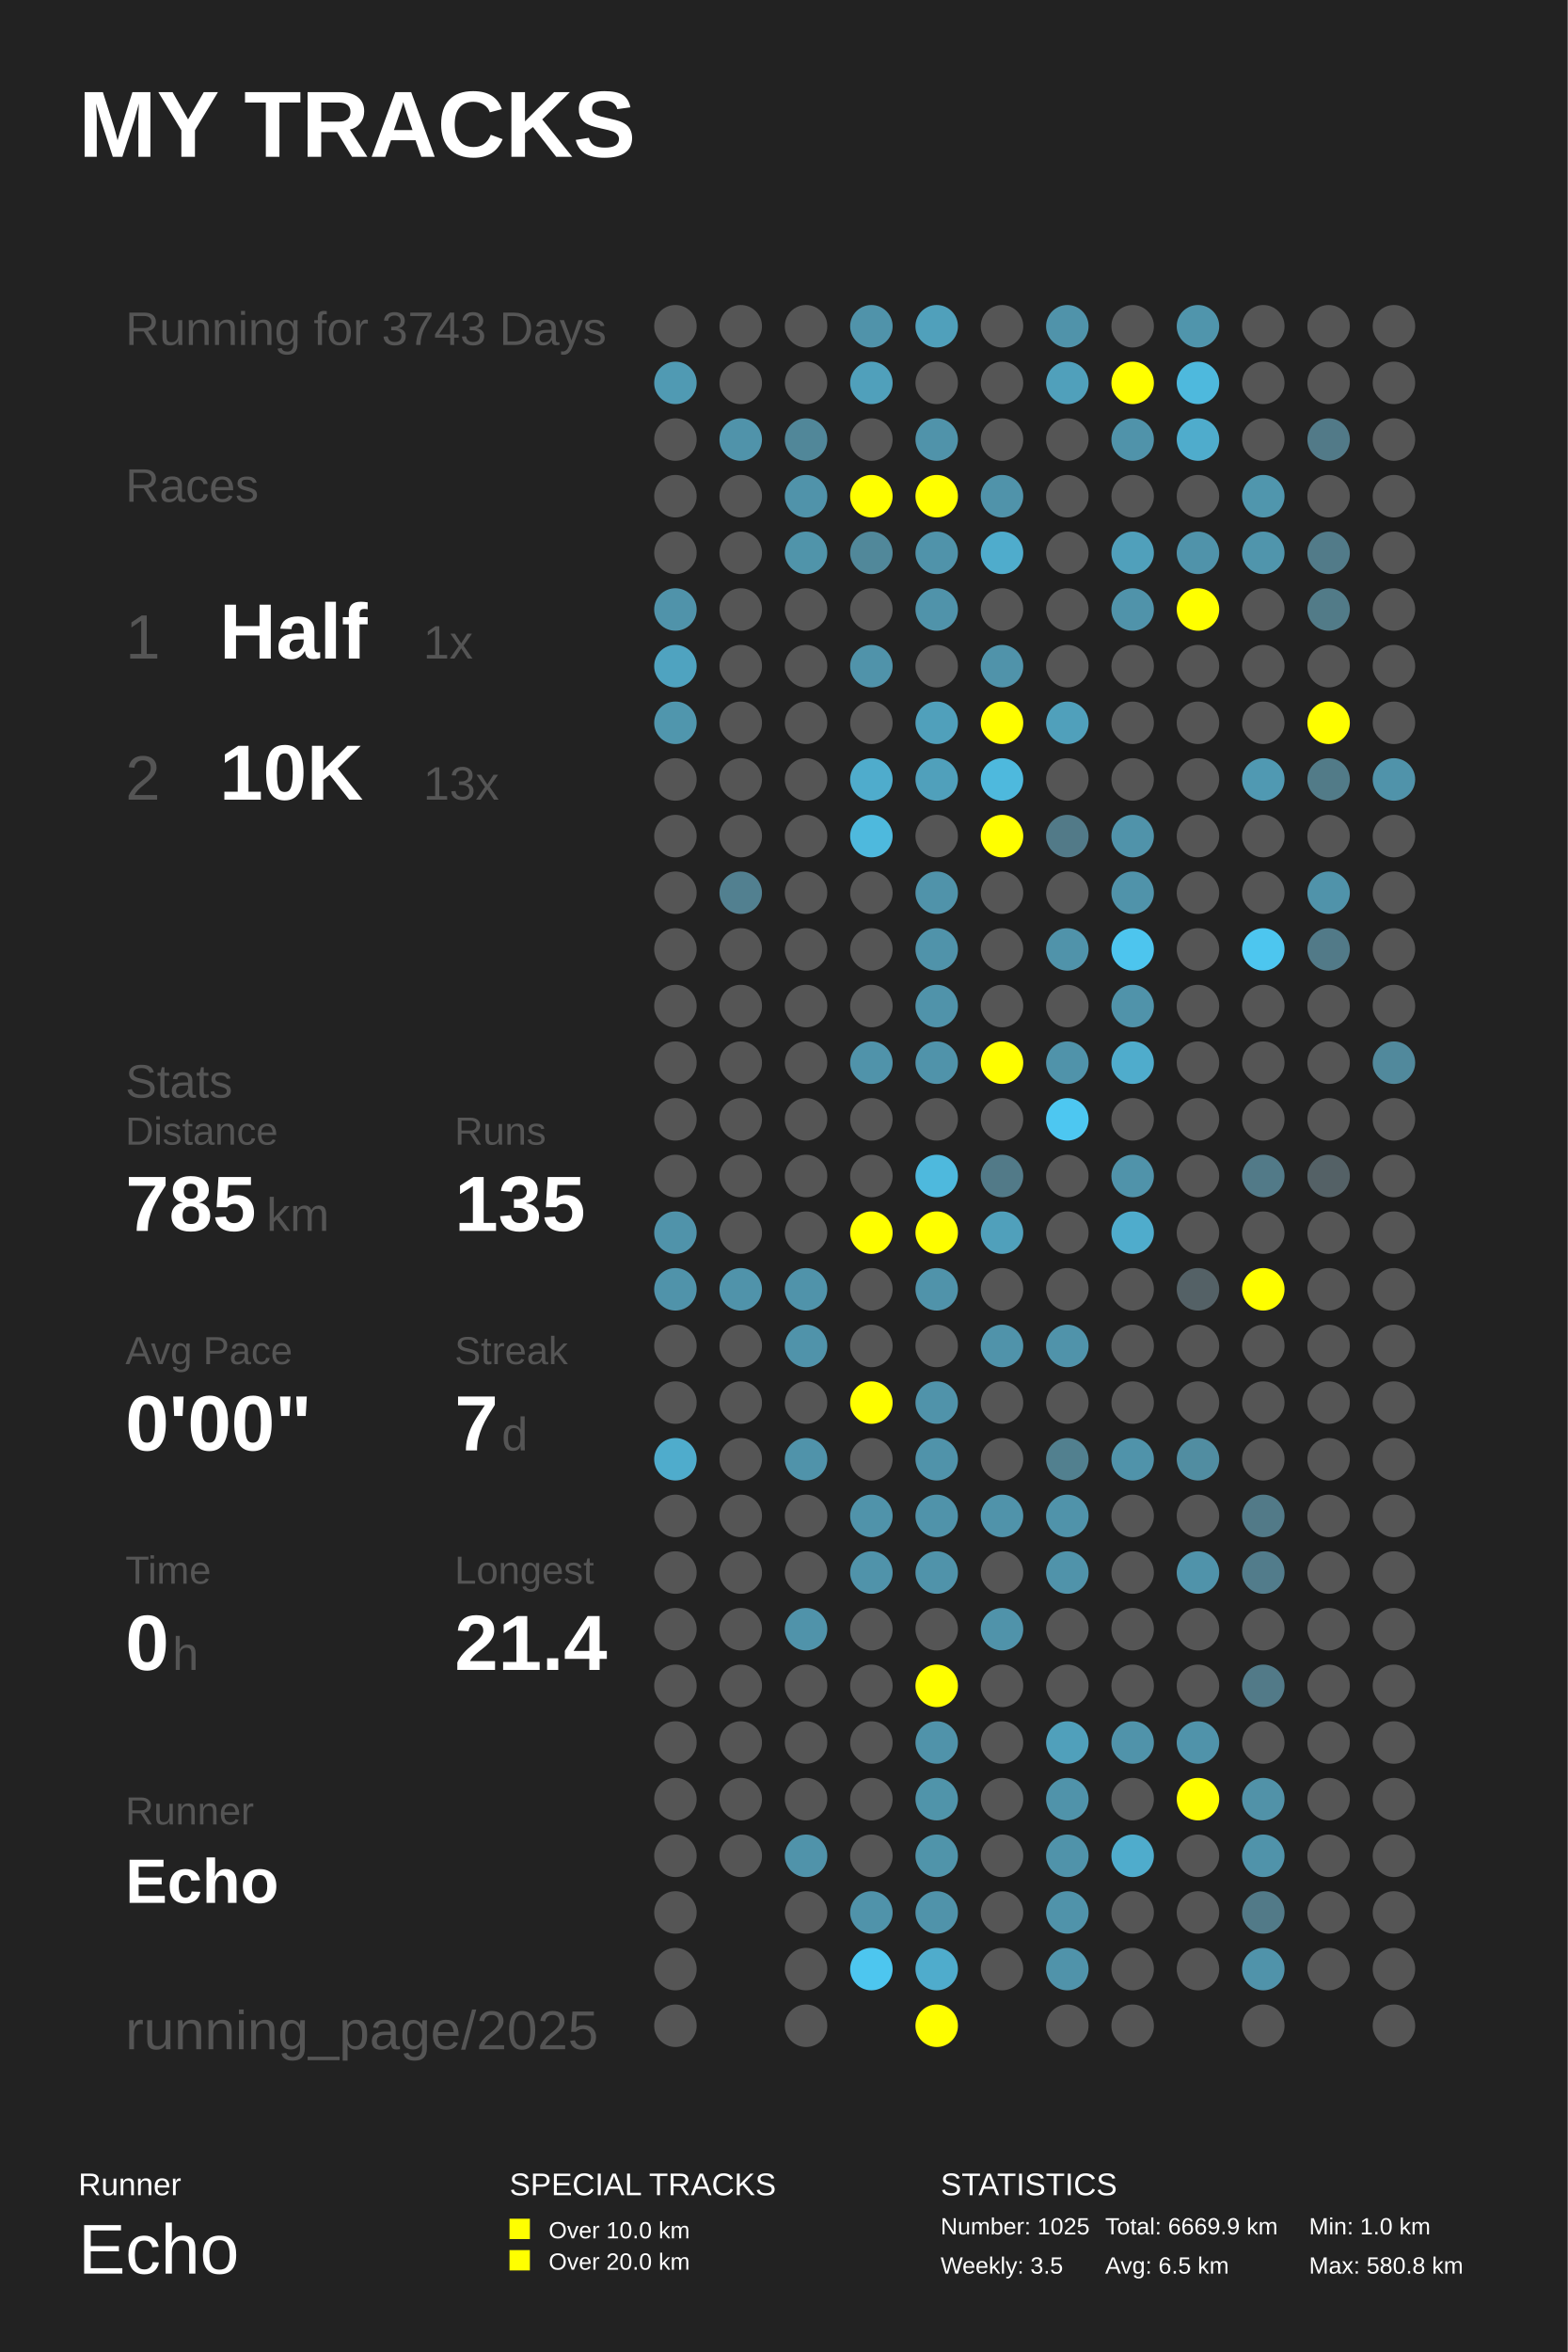
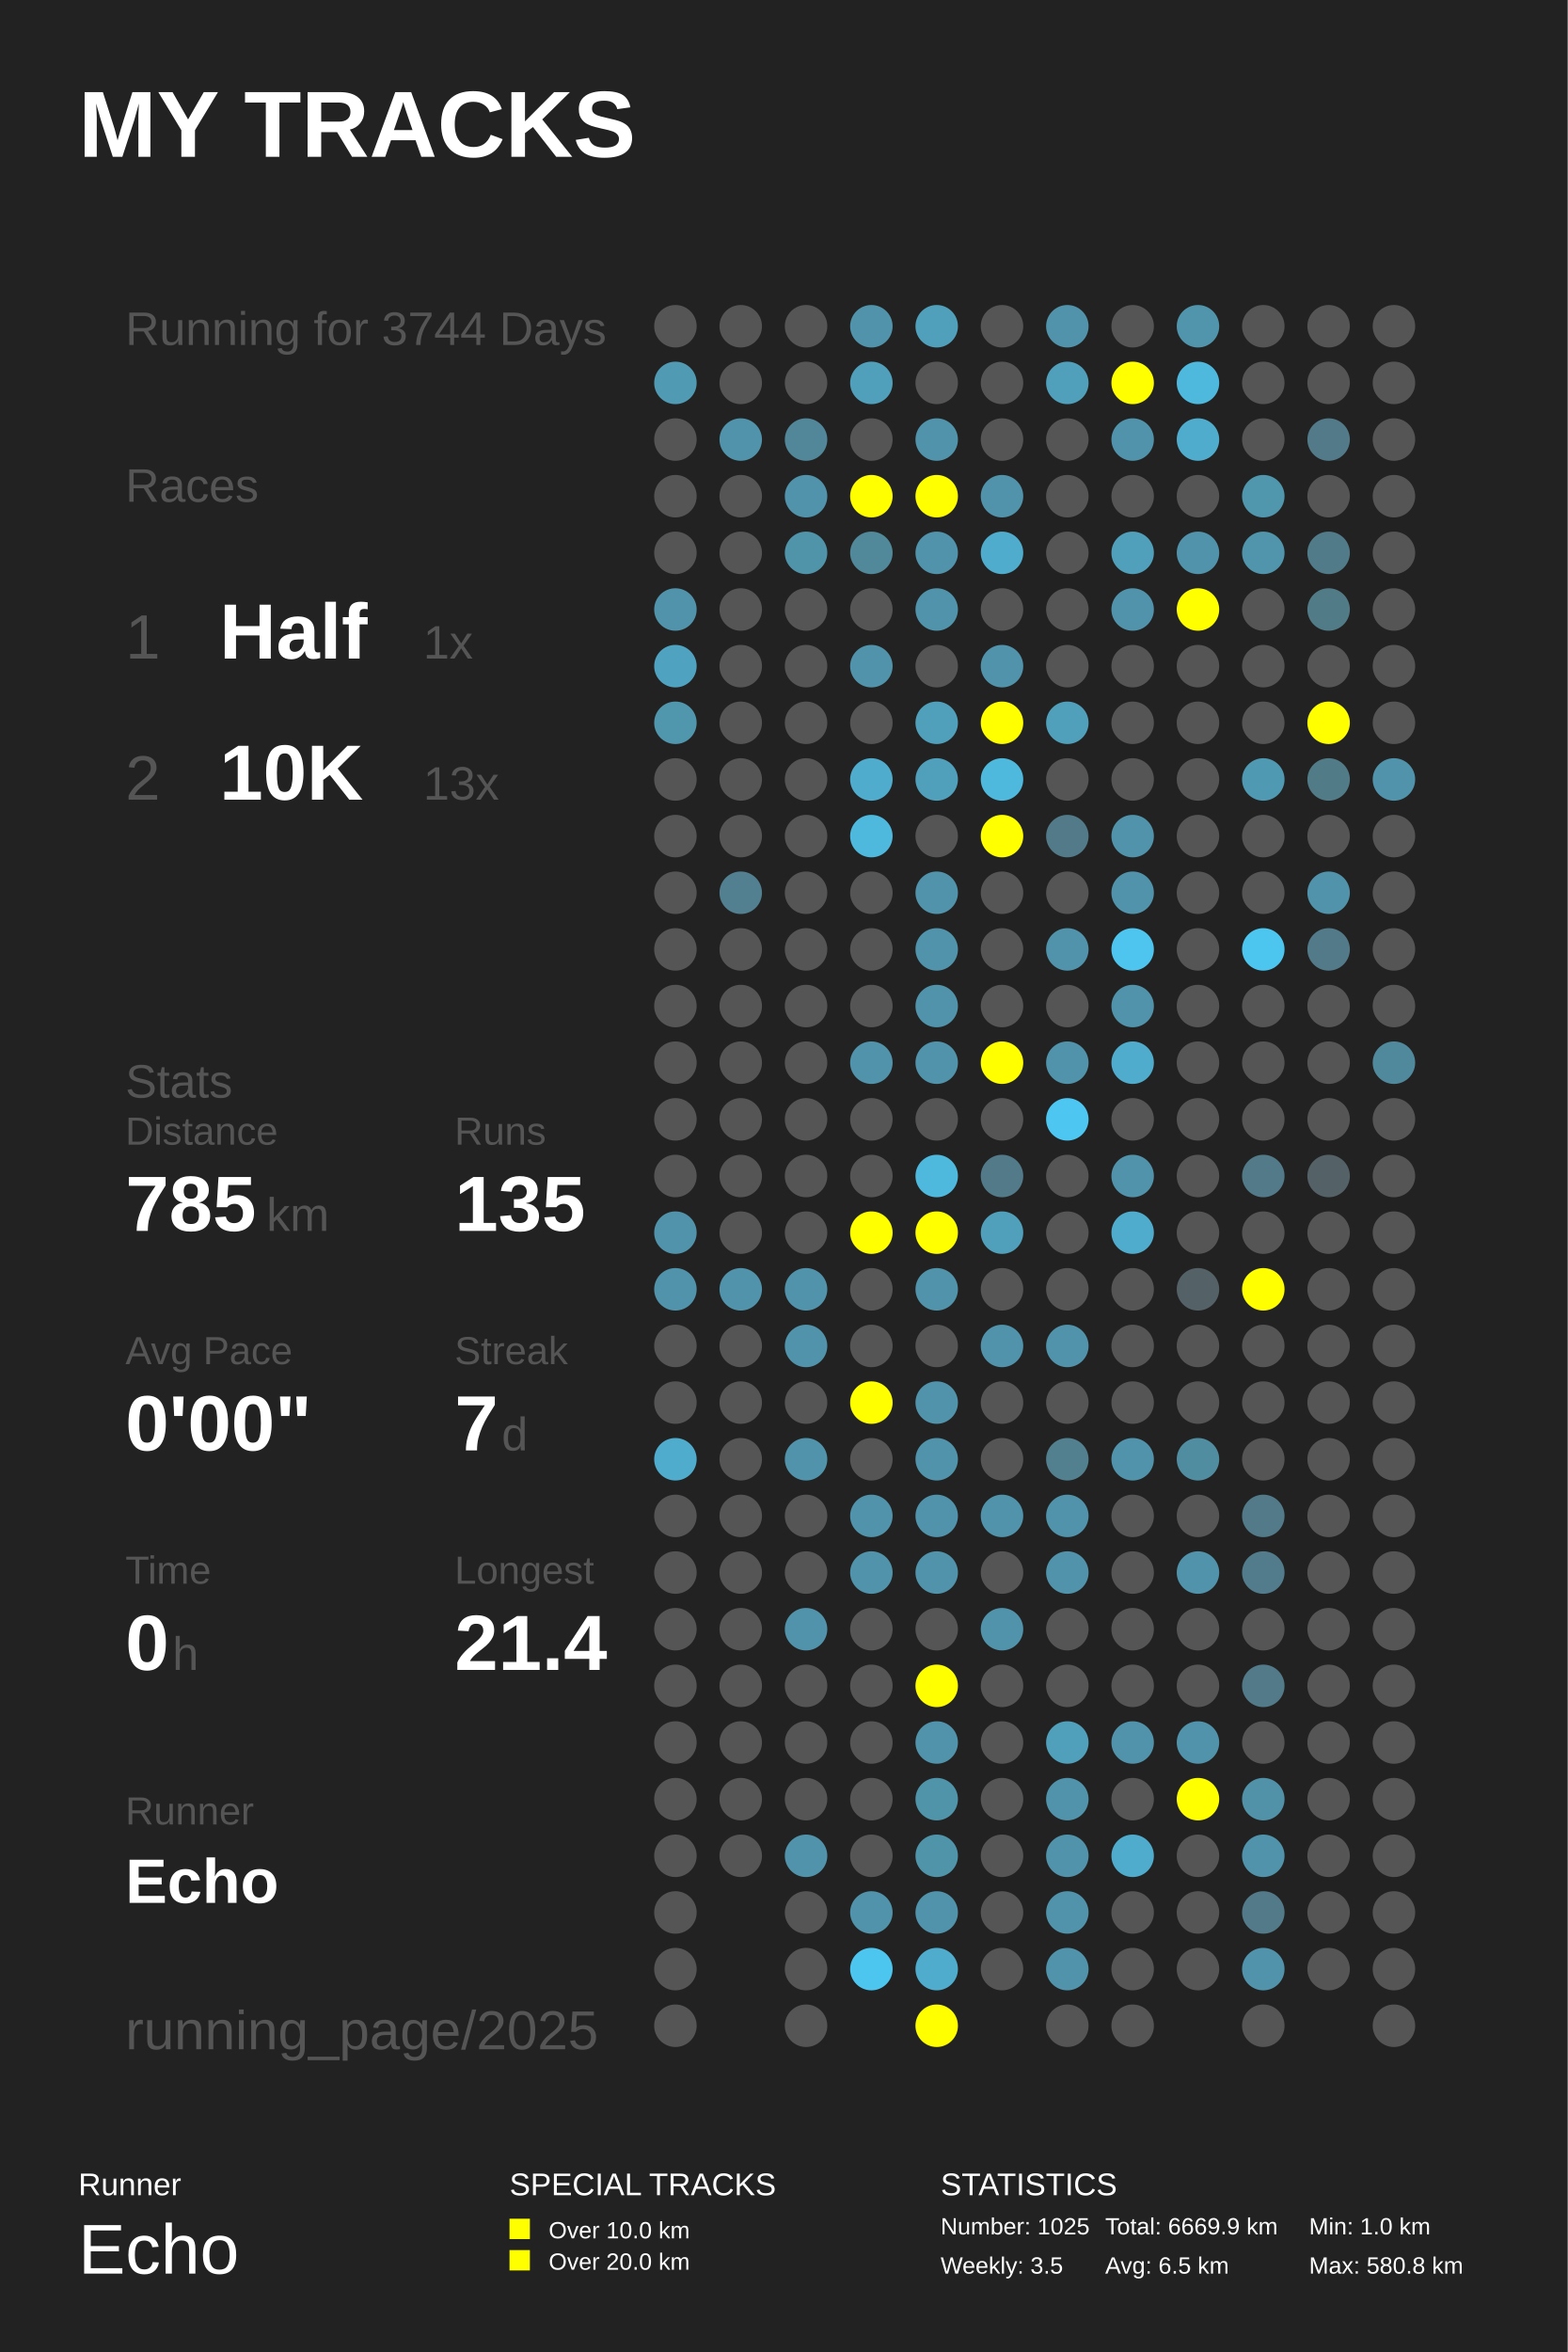
<svg xmlns="http://www.w3.org/2000/svg" baseProfile="full" height="300mm" version="1.1" viewBox="0,0,200,300" width="200mm">
  <defs />
  <rect fill="#222222" height="300" width="200" x="0" y="0" />
  <text fill="#FFFFFF" style="font-size:12px; font-family:Arial; font-weight:bold;" x="10" y="20">MY TRACKS</text>
  <text fill="#FFFFFF" style="font-size:4px; font-family:Arial" x="10" y="280">Runner</text>
  <text fill="#FFFFFF" style="font-size:9px; font-family:Arial" x="10" y="290">Echo</text>
  <text fill="#FFFFFF" style="font-size:4px; font-family:Arial" x="65" y="280">SPECIAL TRACKS</text>
  <rect fill="#FFFF00" height="2.6" width="2.6" x="65" y="283" />
  <text fill="#FFFFFF" style="font-size:3px; font-family:Arial" x="70" y="285.5">Over 10.0 km</text>
  <rect fill="#FFFF00" height="2.6" width="2.6" x="65" y="287" />
  <text fill="#FFFFFF" style="font-size:3px; font-family:Arial" x="70" y="289.5">Over 20.0 km</text>
  <text fill="#FFFFFF" style="font-size:4px; font-family:Arial" x="120" y="280">STATISTICS</text>
  <text fill="#FFFFFF" style="font-size:3px; font-family:Arial" x="120" y="285">Number: 1025</text>
  <text fill="#FFFFFF" style="font-size:3px; font-family:Arial" x="120" y="290">Weekly: 3.5</text>
  <text fill="#FFFFFF" style="font-size:3px; font-family:Arial" x="141" y="285">Total: 6669.9 km</text>
  <text fill="#FFFFFF" style="font-size:3px; font-family:Arial" x="141" y="290">Avg: 6.5 km</text>
  <text fill="#FFFFFF" style="font-size:3px; font-family:Arial" x="167" y="285">Min: 1.0 km</text>
  <text fill="#FFFFFF" style="font-size:3px; font-family:Arial" x="167" y="290">Max: 580.8 km</text>
-   <text fill="#555555" style="font-size:6px; font-family:Arial;" x="16" y="44">Running for 3743 Days</text>
+   <text fill="#555555" style="font-size:6px; font-family:Arial;" x="16" y="44">Running for 3744 Days</text>
  <text fill="#555555" style="font-size:6px; font-family:Arial;" x="16" y="64">Races</text>
  <text fill="#555555" style="font-size:8px; font-family:Arial;" x="16" y="84">1</text>
  <text fill="#FFFFFF" style="font-size:10px; font-family:Arial; font-weight:bold;" x="28" y="84">Half</text>
  <text fill="#555555" style="font-size:6px; font-family:Arial;" x="54" y="84">1x</text>
  <text fill="#555555" style="font-size:8px; font-family:Arial;" x="16" y="102">2</text>
  <text fill="#FFFFFF" style="font-size:10px; font-family:Arial; font-weight:bold;" x="28" y="102">10K</text>
  <text fill="#555555" style="font-size:6px; font-family:Arial;" x="54" y="102">13x</text>
  <text fill="#555555" style="font-size:6px; font-family:Arial;" x="16" y="140">Stats</text>
  <text fill="#555555" style="font-size:5px; font-family:Arial;" x="16" y="146">Distance</text>
  <text fill="#FFFFFF" style="font-size:10px; font-family:Arial; font-weight:bold;" x="16" y="157">785</text>
  <text fill="#555555" style="font-size:6px; font-family:Arial;" x="34" y="157">km</text>
  <text fill="#555555" style="font-size:5px; font-family:Arial;" x="58" y="146">Runs</text>
  <text fill="#FFFFFF" style="font-size:10px; font-family:Arial; font-weight:bold;" x="58" y="157">135</text>
  <text fill="#555555" style="font-size:5px; font-family:Arial;" x="16" y="174">Avg Pace</text>
  <text fill="#FFFFFF" style="font-size:10px; font-family:Arial; font-weight:bold;" x="16" y="185">0'00"</text>
  <text fill="#555555" style="font-size:5px; font-family:Arial;" x="58" y="174">Streak</text>
  <text fill="#FFFFFF" style="font-size:10px; font-family:Arial; font-weight:bold;" x="58" y="185">7</text>
  <text fill="#555555" style="font-size:6px; font-family:Arial;" x="64" y="185">d</text>
  <text fill="#555555" style="font-size:5px; font-family:Arial;" x="16" y="202">Time</text>
  <text fill="#FFFFFF" style="font-size:10px; font-family:Arial; font-weight:bold;" x="16" y="213">0</text>
  <text fill="#555555" style="font-size:6px; font-family:Arial;" x="22" y="213">h</text>
  <text fill="#555555" style="font-size:5px; font-family:Arial;" x="58" y="202">Longest</text>
  <text fill="#FFFFFF" style="font-size:10px; font-family:Arial; font-weight:bold;" x="58" y="213">21.4</text>
  <text fill="#555555" style="font-size:5px; font-family:Arial;" x="16" y="232.71">Runner</text>
  <text fill="#FFFFFF" style="font-size:8px; font-family:Arial; font-weight:bold;" x="16" y="242.71">Echo</text>
  <text fill="#555555" style="font-size:7px; font-family:Arial;" x="16" y="261.387">running_page/2025</text>
  <circle cx="86.167" cy="41.613" fill="#555555" r="2.71" />
  <circle cx="86.167" cy="48.839" fill="#509ab3" r="2.71" />
  <circle cx="86.167" cy="56.065" fill="#555555" r="2.71" />
  <circle cx="86.167" cy="63.29" fill="#555555" r="2.71" />
  <circle cx="86.167" cy="70.516" fill="#555555" r="2.71" />
  <circle cx="86.167" cy="77.742" fill="#5093aa" r="2.71" />
  <circle cx="86.167" cy="84.968" fill="#4fa3c0" r="2.71" />
  <circle cx="86.167" cy="92.194" fill="#5096ad" r="2.71" />
  <circle cx="86.167" cy="99.419" fill="#555555" r="2.71" />
  <circle cx="86.167" cy="106.645" fill="#555555" r="2.71" />
  <circle cx="86.167" cy="113.871" fill="#555555" r="2.71" />
  <circle cx="86.167" cy="121.097" fill="#555555" r="2.71" />
  <circle cx="86.167" cy="128.323" fill="#555555" r="2.71" />
  <circle cx="86.167" cy="135.548" fill="#555555" r="2.71" />
  <circle cx="86.167" cy="142.774" fill="#555555" r="2.71" />
  <circle cx="86.167" cy="150.0" fill="#555555" r="2.71" />
  <circle cx="86.167" cy="157.226" fill="#5093aa" r="2.71" />
  <circle cx="86.167" cy="164.452" fill="#5093aa" r="2.71" />
  <circle cx="86.167" cy="171.677" fill="#555555" r="2.71" />
  <circle cx="86.167" cy="178.903" fill="#555555" r="2.71" />
  <circle cx="86.167" cy="186.129" fill="#4faccc" r="2.71" />
  <circle cx="86.167" cy="193.355" fill="#555555" r="2.71" />
  <circle cx="86.167" cy="200.581" fill="#555555" r="2.71" />
  <circle cx="86.167" cy="207.806" fill="#555555" r="2.71" />
  <circle cx="86.167" cy="215.032" fill="#555555" r="2.71" />
  <circle cx="86.167" cy="222.258" fill="#555555" r="2.71" />
  <circle cx="86.167" cy="229.484" fill="#555555" r="2.71" />
  <circle cx="86.167" cy="236.71" fill="#555555" r="2.71" />
  <circle cx="86.167" cy="243.935" fill="#555555" r="2.71" />
  <circle cx="86.167" cy="251.161" fill="#555555" r="2.71" />
  <circle cx="86.167" cy="258.387" fill="#555555" r="2.71" />
  <circle cx="94.5" cy="41.613" fill="#555555" r="2.71" />
  <circle cx="94.5" cy="48.839" fill="#555555" r="2.71" />
  <circle cx="94.5" cy="56.065" fill="#5093aa" r="2.71" />
  <circle cx="94.5" cy="63.29" fill="#555555" r="2.71" />
  <circle cx="94.5" cy="70.516" fill="#555555" r="2.71" />
  <circle cx="94.5" cy="77.742" fill="#555555" r="2.71" />
  <circle cx="94.5" cy="84.968" fill="#555555" r="2.71" />
  <circle cx="94.5" cy="92.194" fill="#555555" r="2.71" />
  <circle cx="94.5" cy="99.419" fill="#555555" r="2.71" />
  <circle cx="94.5" cy="106.645" fill="#555555" r="2.71" />
  <circle cx="94.5" cy="113.871" fill="#528090" r="2.71" />
  <circle cx="94.5" cy="121.097" fill="#555555" r="2.71" />
  <circle cx="94.5" cy="128.323" fill="#555555" r="2.71" />
  <circle cx="94.5" cy="135.548" fill="#555555" r="2.71" />
  <circle cx="94.5" cy="142.774" fill="#555555" r="2.71" />
  <circle cx="94.5" cy="150.0" fill="#555555" r="2.71" />
  <circle cx="94.5" cy="157.226" fill="#555555" r="2.71" />
  <circle cx="94.5" cy="164.452" fill="#5093aa" r="2.71" />
  <circle cx="94.5" cy="171.677" fill="#555555" r="2.71" />
  <circle cx="94.5" cy="178.903" fill="#555555" r="2.71" />
  <circle cx="94.5" cy="186.129" fill="#555555" r="2.71" />
  <circle cx="94.5" cy="193.355" fill="#555555" r="2.71" />
  <circle cx="94.5" cy="200.581" fill="#555555" r="2.71" />
  <circle cx="94.5" cy="207.806" fill="#555555" r="2.71" />
  <circle cx="94.5" cy="215.032" fill="#555555" r="2.71" />
  <circle cx="94.5" cy="222.258" fill="#555555" r="2.71" />
  <circle cx="94.5" cy="229.484" fill="#555555" r="2.71" />
  <circle cx="94.5" cy="236.71" fill="#555555" r="2.71" />
  <circle cx="102.833" cy="41.613" fill="#555555" r="2.71" />
  <circle cx="102.833" cy="48.839" fill="#555555" r="2.71" />
  <circle cx="102.833" cy="56.065" fill="#518799" r="2.71" />
  <circle cx="102.833" cy="63.29" fill="#5093aa" r="2.71" />
  <circle cx="102.833" cy="70.516" fill="#5094aa" r="2.71" />
  <circle cx="102.833" cy="77.742" fill="#555555" r="2.71" />
  <circle cx="102.833" cy="84.968" fill="#555555" r="2.71" />
  <circle cx="102.833" cy="92.194" fill="#555555" r="2.71" />
  <circle cx="102.833" cy="99.419" fill="#555555" r="2.71" />
  <circle cx="102.833" cy="106.645" fill="#555555" r="2.71" />
  <circle cx="102.833" cy="113.871" fill="#555555" r="2.71" />
  <circle cx="102.833" cy="121.097" fill="#555555" r="2.71" />
  <circle cx="102.833" cy="128.323" fill="#555555" r="2.71" />
  <circle cx="102.833" cy="135.548" fill="#555555" r="2.71" />
  <circle cx="102.833" cy="142.774" fill="#555555" r="2.71" />
  <circle cx="102.833" cy="150.0" fill="#555555" r="2.71" />
  <circle cx="102.833" cy="157.226" fill="#555555" r="2.71" />
  <circle cx="102.833" cy="164.452" fill="#5093aa" r="2.71" />
  <circle cx="102.833" cy="171.677" fill="#5093aa" r="2.71" />
  <circle cx="102.833" cy="178.903" fill="#555555" r="2.71" />
  <circle cx="102.833" cy="186.129" fill="#5093aa" r="2.71" />
  <circle cx="102.833" cy="193.355" fill="#555555" r="2.71" />
  <circle cx="102.833" cy="200.581" fill="#555555" r="2.71" />
  <circle cx="102.833" cy="207.806" fill="#5093aa" r="2.71" />
  <circle cx="102.833" cy="215.032" fill="#555555" r="2.71" />
  <circle cx="102.833" cy="222.258" fill="#555555" r="2.71" />
  <circle cx="102.833" cy="229.484" fill="#555555" r="2.71" />
  <circle cx="102.833" cy="236.71" fill="#5093aa" r="2.71" />
  <circle cx="102.833" cy="243.935" fill="#555555" r="2.71" />
  <circle cx="102.833" cy="251.161" fill="#555555" r="2.71" />
  <circle cx="102.833" cy="258.387" fill="#555555" r="2.71" />
  <circle cx="111.167" cy="41.613" fill="#5093aa" r="2.71" />
  <circle cx="111.167" cy="48.839" fill="#50a0bb" r="2.71" />
  <circle cx="111.167" cy="56.065" fill="#555555" r="2.71" />
  <circle cx="111.167" cy="63.29" fill="#FFFF00" r="2.71" />
  <circle cx="111.167" cy="70.516" fill="#51889a" r="2.71" />
  <circle cx="111.167" cy="77.742" fill="#555555" r="2.71" />
  <circle cx="111.167" cy="84.968" fill="#5093aa" r="2.71" />
  <circle cx="111.167" cy="92.194" fill="#555555" r="2.71" />
  <circle cx="111.167" cy="99.419" fill="#4faccc" r="2.71" />
  <circle cx="111.167" cy="106.645" fill="#4eb9dd" r="2.71" />
  <circle cx="111.167" cy="113.871" fill="#555555" r="2.71" />
  <circle cx="111.167" cy="121.097" fill="#555555" r="2.71" />
  <circle cx="111.167" cy="128.323" fill="#555555" r="2.71" />
  <circle cx="111.167" cy="135.548" fill="#5093aa" r="2.71" />
  <circle cx="111.167" cy="142.774" fill="#555555" r="2.71" />
  <circle cx="111.167" cy="150.0" fill="#555555" r="2.71" />
  <circle cx="111.167" cy="157.226" fill="#FFFF00" r="2.71" />
  <circle cx="111.167" cy="164.452" fill="#555555" r="2.71" />
  <circle cx="111.167" cy="171.677" fill="#555555" r="2.71" />
  <circle cx="111.167" cy="178.903" fill="#FFFF00" r="2.71" />
  <circle cx="111.167" cy="186.129" fill="#555555" r="2.71" />
  <circle cx="111.167" cy="193.355" fill="#5093aa" r="2.71" />
  <circle cx="111.167" cy="200.581" fill="#5093aa" r="2.71" />
  <circle cx="111.167" cy="207.806" fill="#555555" r="2.71" />
  <circle cx="111.167" cy="215.032" fill="#555555" r="2.71" />
  <circle cx="111.167" cy="222.258" fill="#555555" r="2.71" />
  <circle cx="111.167" cy="229.484" fill="#555555" r="2.71" />
  <circle cx="111.167" cy="236.71" fill="#555555" r="2.71" />
  <circle cx="111.167" cy="243.935" fill="#5093aa" r="2.71" />
  <circle cx="111.167" cy="251.161" fill="#4dc6ef" r="2.71" />
  <circle cx="119.5" cy="41.613" fill="#50a0bb" r="2.71" />
  <circle cx="119.5" cy="48.839" fill="#555555" r="2.71" />
  <circle cx="119.5" cy="56.065" fill="#5093aa" r="2.71" />
  <circle cx="119.5" cy="63.29" fill="#FFFF00" r="2.71" />
  <circle cx="119.5" cy="70.516" fill="#5093aa" r="2.71" />
  <circle cx="119.5" cy="77.742" fill="#5093aa" r="2.71" />
  <circle cx="119.5" cy="84.968" fill="#555555" r="2.71" />
  <circle cx="119.5" cy="92.194" fill="#50a0bb" r="2.71" />
  <circle cx="119.5" cy="99.419" fill="#50a0bb" r="2.71" />
  <circle cx="119.5" cy="106.645" fill="#555555" r="2.71" />
  <circle cx="119.5" cy="113.871" fill="#5093aa" r="2.71" />
  <circle cx="119.5" cy="121.097" fill="#5093aa" r="2.71" />
  <circle cx="119.5" cy="128.323" fill="#5093aa" r="2.71" />
  <circle cx="119.5" cy="135.548" fill="#5093aa" r="2.71" />
  <circle cx="119.5" cy="142.774" fill="#555555" r="2.71" />
  <circle cx="119.5" cy="150.0" fill="#4eb9dd" r="2.71" />
  <circle cx="119.5" cy="157.226" fill="#FFFF00" r="2.71" />
  <circle cx="119.5" cy="164.452" fill="#5093aa" r="2.71" />
  <circle cx="119.5" cy="171.677" fill="#555555" r="2.71" />
  <circle cx="119.5" cy="178.903" fill="#5093aa" r="2.71" />
  <circle cx="119.5" cy="186.129" fill="#5093aa" r="2.71" />
  <circle cx="119.5" cy="193.355" fill="#5093aa" r="2.71" />
  <circle cx="119.5" cy="200.581" fill="#5093aa" r="2.71" />
  <circle cx="119.5" cy="207.806" fill="#555555" r="2.71" />
  <circle cx="119.5" cy="215.032" fill="#FFFF00" r="2.71" />
  <circle cx="119.5" cy="222.258" fill="#5093aa" r="2.71" />
  <circle cx="119.5" cy="229.484" fill="#5094aa" r="2.71" />
  <circle cx="119.5" cy="236.71" fill="#5094aa" r="2.71" />
  <circle cx="119.5" cy="243.935" fill="#5093aa" r="2.71" />
  <circle cx="119.5" cy="251.161" fill="#4faccc" r="2.71" />
  <circle cx="119.5" cy="258.387" fill="#FFFF00" r="2.71" />
  <circle cx="127.833" cy="41.613" fill="#555555" r="2.71" />
  <circle cx="127.833" cy="48.839" fill="#555555" r="2.71" />
  <circle cx="127.833" cy="56.065" fill="#555555" r="2.71" />
  <circle cx="127.833" cy="63.29" fill="#5093aa" r="2.71" />
  <circle cx="127.833" cy="70.516" fill="#4faccc" r="2.71" />
  <circle cx="127.833" cy="77.742" fill="#555555" r="2.71" />
  <circle cx="127.833" cy="84.968" fill="#5093aa" r="2.71" />
  <circle cx="127.833" cy="92.194" fill="#FFFF00" r="2.71" />
  <circle cx="127.833" cy="99.419" fill="#4eb9dd" r="2.71" />
  <circle cx="127.833" cy="106.645" fill="#FFFF00" r="2.71" />
  <circle cx="127.833" cy="113.871" fill="#555555" r="2.71" />
  <circle cx="127.833" cy="121.097" fill="#555555" r="2.71" />
  <circle cx="127.833" cy="128.323" fill="#555555" r="2.71" />
  <circle cx="127.833" cy="135.548" fill="#FFFF00" r="2.71" />
  <circle cx="127.833" cy="142.774" fill="#555555" r="2.71" />
  <circle cx="127.833" cy="150.0" fill="#527a88" r="2.71" />
  <circle cx="127.833" cy="157.226" fill="#50a0bb" r="2.71" />
  <circle cx="127.833" cy="164.452" fill="#555555" r="2.71" />
  <circle cx="127.833" cy="171.677" fill="#5093aa" r="2.71" />
  <circle cx="127.833" cy="178.903" fill="#555555" r="2.71" />
  <circle cx="127.833" cy="186.129" fill="#555555" r="2.71" />
  <circle cx="127.833" cy="193.355" fill="#5093aa" r="2.71" />
  <circle cx="127.833" cy="200.581" fill="#555555" r="2.71" />
  <circle cx="127.833" cy="207.806" fill="#5093aa" r="2.71" />
  <circle cx="127.833" cy="215.032" fill="#555555" r="2.71" />
  <circle cx="127.833" cy="222.258" fill="#555555" r="2.71" />
  <circle cx="127.833" cy="229.484" fill="#555555" r="2.71" />
  <circle cx="127.833" cy="236.71" fill="#555555" r="2.71" />
  <circle cx="127.833" cy="243.935" fill="#555555" r="2.71" />
  <circle cx="127.833" cy="251.161" fill="#555555" r="2.71" />
  <circle cx="136.167" cy="41.613" fill="#5093aa" r="2.71" />
  <circle cx="136.167" cy="48.839" fill="#50a0bb" r="2.71" />
  <circle cx="136.167" cy="56.065" fill="#555555" r="2.71" />
  <circle cx="136.167" cy="63.29" fill="#555555" r="2.71" />
  <circle cx="136.167" cy="70.516" fill="#555555" r="2.71" />
  <circle cx="136.167" cy="77.742" fill="#555555" r="2.71" />
  <circle cx="136.167" cy="84.968" fill="#555555" r="2.71" />
  <circle cx="136.167" cy="92.194" fill="#50a0bb" r="2.71" />
  <circle cx="136.167" cy="99.419" fill="#555555" r="2.71" />
  <circle cx="136.167" cy="106.645" fill="#527a88" r="2.71" />
  <circle cx="136.167" cy="113.871" fill="#555555" r="2.71" />
  <circle cx="136.167" cy="121.097" fill="#5093aa" r="2.71" />
  <circle cx="136.167" cy="128.323" fill="#555555" r="2.71" />
  <circle cx="136.167" cy="135.548" fill="#5093aa" r="2.71" />
  <circle cx="136.167" cy="142.774" fill="#4dc7f1" r="2.71" />
  <circle cx="136.167" cy="150.0" fill="#555555" r="2.71" />
  <circle cx="136.167" cy="157.226" fill="#555555" r="2.71" />
  <circle cx="136.167" cy="164.452" fill="#555555" r="2.71" />
  <circle cx="136.167" cy="171.677" fill="#5093aa" r="2.71" />
  <circle cx="136.167" cy="178.903" fill="#555555" r="2.71" />
  <circle cx="136.167" cy="186.129" fill="#52808f" r="2.71" />
  <circle cx="136.167" cy="193.355" fill="#5093aa" r="2.71" />
  <circle cx="136.167" cy="200.581" fill="#5093aa" r="2.71" />
  <circle cx="136.167" cy="207.806" fill="#555555" r="2.71" />
  <circle cx="136.167" cy="215.032" fill="#555555" r="2.71" />
  <circle cx="136.167" cy="222.258" fill="#50a0bb" r="2.71" />
  <circle cx="136.167" cy="229.484" fill="#5093aa" r="2.71" />
  <circle cx="136.167" cy="236.71" fill="#5093aa" r="2.71" />
  <circle cx="136.167" cy="243.935" fill="#5093aa" r="2.71" />
  <circle cx="136.167" cy="251.161" fill="#5093aa" r="2.71" />
  <circle cx="136.167" cy="258.387" fill="#555555" r="2.71" />
  <circle cx="144.5" cy="41.613" fill="#555555" r="2.71" />
  <circle cx="144.5" cy="48.839" fill="#FFFF00" r="2.71" />
  <circle cx="144.5" cy="56.065" fill="#5093aa" r="2.71" />
  <circle cx="144.5" cy="63.29" fill="#555555" r="2.71" />
  <circle cx="144.5" cy="70.516" fill="#50a0bb" r="2.71" />
  <circle cx="144.5" cy="77.742" fill="#5093aa" r="2.71" />
  <circle cx="144.5" cy="84.968" fill="#555555" r="2.71" />
  <circle cx="144.5" cy="92.194" fill="#555555" r="2.71" />
  <circle cx="144.5" cy="99.419" fill="#555555" r="2.71" />
  <circle cx="144.5" cy="106.645" fill="#5093aa" r="2.71" />
  <circle cx="144.5" cy="113.871" fill="#5093aa" r="2.71" />
  <circle cx="144.5" cy="121.097" fill="#4dc5ee" r="2.71" />
  <circle cx="144.5" cy="128.323" fill="#5093aa" r="2.71" />
  <circle cx="144.5" cy="135.548" fill="#4faccc" r="2.71" />
  <circle cx="144.5" cy="142.774" fill="#555555" r="2.71" />
  <circle cx="144.5" cy="150.0" fill="#5093aa" r="2.71" />
  <circle cx="144.5" cy="157.226" fill="#4faccc" r="2.71" />
  <circle cx="144.5" cy="164.452" fill="#555555" r="2.71" />
  <circle cx="144.5" cy="171.677" fill="#555555" r="2.71" />
  <circle cx="144.5" cy="178.903" fill="#555555" r="2.71" />
  <circle cx="144.5" cy="186.129" fill="#5093aa" r="2.71" />
  <circle cx="144.5" cy="193.355" fill="#555555" r="2.71" />
  <circle cx="144.5" cy="200.581" fill="#555555" r="2.71" />
  <circle cx="144.5" cy="207.806" fill="#555555" r="2.71" />
  <circle cx="144.5" cy="215.032" fill="#555555" r="2.71" />
  <circle cx="144.5" cy="222.258" fill="#5093aa" r="2.71" />
  <circle cx="144.5" cy="229.484" fill="#555555" r="2.71" />
  <circle cx="144.5" cy="236.71" fill="#4faccc" r="2.71" />
  <circle cx="144.5" cy="243.935" fill="#555555" r="2.71" />
  <circle cx="144.5" cy="251.161" fill="#555555" r="2.71" />
  <circle cx="144.5" cy="258.387" fill="#555555" r="2.71" />
  <circle cx="152.833" cy="41.613" fill="#5095ac" r="2.71" />
  <circle cx="152.833" cy="48.839" fill="#4eb9dd" r="2.71" />
  <circle cx="152.833" cy="56.065" fill="#4faccc" r="2.71" />
  <circle cx="152.833" cy="63.29" fill="#555555" r="2.71" />
  <circle cx="152.833" cy="70.516" fill="#5093aa" r="2.71" />
  <circle cx="152.833" cy="77.742" fill="#FFFF00" r="2.71" />
  <circle cx="152.833" cy="84.968" fill="#555555" r="2.71" />
  <circle cx="152.833" cy="92.194" fill="#555555" r="2.71" />
  <circle cx="152.833" cy="99.419" fill="#555555" r="2.71" />
  <circle cx="152.833" cy="106.645" fill="#555555" r="2.71" />
  <circle cx="152.833" cy="113.871" fill="#555555" r="2.71" />
  <circle cx="152.833" cy="121.097" fill="#555555" r="2.71" />
  <circle cx="152.833" cy="128.323" fill="#555555" r="2.71" />
  <circle cx="152.833" cy="135.548" fill="#555555" r="2.71" />
  <circle cx="152.833" cy="142.774" fill="#555555" r="2.71" />
  <circle cx="152.833" cy="150.0" fill="#555555" r="2.71" />
  <circle cx="152.833" cy="157.226" fill="#555555" r="2.71" />
  <circle cx="152.833" cy="164.452" fill="#546166" r="2.71" />
  <circle cx="152.833" cy="171.677" fill="#555555" r="2.71" />
  <circle cx="152.833" cy="178.903" fill="#555555" r="2.71" />
  <circle cx="152.833" cy="186.129" fill="#518da1" r="2.71" />
  <circle cx="152.833" cy="193.355" fill="#555555" r="2.71" />
  <circle cx="152.833" cy="200.581" fill="#5093aa" r="2.71" />
  <circle cx="152.833" cy="207.806" fill="#555555" r="2.71" />
  <circle cx="152.833" cy="215.032" fill="#555555" r="2.71" />
  <circle cx="152.833" cy="222.258" fill="#5093aa" r="2.71" />
  <circle cx="152.833" cy="229.484" fill="#FFFF00" r="2.71" />
  <circle cx="152.833" cy="236.71" fill="#555555" r="2.71" />
  <circle cx="152.833" cy="243.935" fill="#555555" r="2.71" />
  <circle cx="152.833" cy="251.161" fill="#555555" r="2.71" />
  <circle cx="161.167" cy="41.613" fill="#555555" r="2.71" />
  <circle cx="161.167" cy="48.839" fill="#555555" r="2.71" />
  <circle cx="161.167" cy="56.065" fill="#555555" r="2.71" />
  <circle cx="161.167" cy="63.29" fill="#5096ad" r="2.71" />
  <circle cx="161.167" cy="70.516" fill="#5095ac" r="2.71" />
  <circle cx="161.167" cy="77.742" fill="#555555" r="2.71" />
  <circle cx="161.167" cy="84.968" fill="#555555" r="2.71" />
  <circle cx="161.167" cy="92.194" fill="#555555" r="2.71" />
  <circle cx="161.167" cy="99.419" fill="#5099b2" r="2.71" />
  <circle cx="161.167" cy="106.645" fill="#555555" r="2.71" />
  <circle cx="161.167" cy="113.871" fill="#555555" r="2.71" />
  <circle cx="161.167" cy="121.097" fill="#4dc6ef" r="2.71" />
  <circle cx="161.167" cy="128.323" fill="#555555" r="2.71" />
  <circle cx="161.167" cy="135.548" fill="#555555" r="2.71" />
  <circle cx="161.167" cy="142.774" fill="#555555" r="2.71" />
  <circle cx="161.167" cy="150.0" fill="#527a88" r="2.71" />
  <circle cx="161.167" cy="157.226" fill="#555555" r="2.71" />
  <circle cx="161.167" cy="164.452" fill="#FFFF00" r="2.71" />
  <circle cx="161.167" cy="171.677" fill="#555555" r="2.71" />
  <circle cx="161.167" cy="178.903" fill="#555555" r="2.71" />
  <circle cx="161.167" cy="186.129" fill="#555555" r="2.71" />
  <circle cx="161.167" cy="193.355" fill="#527a88" r="2.71" />
  <circle cx="161.167" cy="200.581" fill="#527c8b" r="2.71" />
  <circle cx="161.167" cy="207.806" fill="#555555" r="2.71" />
  <circle cx="161.167" cy="215.032" fill="#527a88" r="2.71" />
  <circle cx="161.167" cy="222.258" fill="#555555" r="2.71" />
  <circle cx="161.167" cy="229.484" fill="#5192a8" r="2.71" />
  <circle cx="161.167" cy="236.71" fill="#5093aa" r="2.71" />
  <circle cx="161.167" cy="243.935" fill="#527a88" r="2.71" />
  <circle cx="161.167" cy="251.161" fill="#5093aa" r="2.71" />
  <circle cx="161.167" cy="258.387" fill="#555555" r="2.71" />
  <circle cx="169.5" cy="41.613" fill="#555555" r="2.71" />
  <circle cx="169.5" cy="48.839" fill="#555555" r="2.71" />
  <circle cx="169.5" cy="56.065" fill="#527a88" r="2.71" />
  <circle cx="169.5" cy="63.29" fill="#555555" r="2.71" />
  <circle cx="169.5" cy="70.516" fill="#527b89" r="2.71" />
  <circle cx="169.5" cy="77.742" fill="#527b88" r="2.71" />
  <circle cx="169.5" cy="84.968" fill="#555555" r="2.71" />
  <circle cx="169.5" cy="92.194" fill="#FFFF00" r="2.71" />
  <circle cx="169.5" cy="99.419" fill="#527b88" r="2.71" />
  <circle cx="169.5" cy="106.645" fill="#555555" r="2.71" />
  <circle cx="169.5" cy="113.871" fill="#5093aa" r="2.71" />
  <circle cx="169.5" cy="121.097" fill="#527a88" r="2.71" />
  <circle cx="169.5" cy="128.323" fill="#555555" r="2.71" />
  <circle cx="169.5" cy="135.548" fill="#555555" r="2.71" />
  <circle cx="169.5" cy="142.774" fill="#555555" r="2.71" />
  <circle cx="169.5" cy="150.0" fill="#546166" r="2.71" />
  <circle cx="169.5" cy="157.226" fill="#555555" r="2.71" />
  <circle cx="169.5" cy="164.452" fill="#555555" r="2.71" />
  <circle cx="169.5" cy="171.677" fill="#555555" r="2.71" />
  <circle cx="169.5" cy="178.903" fill="#555555" r="2.71" />
  <circle cx="169.5" cy="186.129" fill="#555555" r="2.71" />
  <circle cx="169.5" cy="193.355" fill="#555555" r="2.71" />
  <circle cx="169.5" cy="200.581" fill="#555555" r="2.71" />
  <circle cx="169.5" cy="207.806" fill="#555555" r="2.71" />
  <circle cx="169.5" cy="215.032" fill="#555555" r="2.71" />
  <circle cx="169.5" cy="222.258" fill="#555555" r="2.71" />
  <circle cx="169.5" cy="229.484" fill="#555555" r="2.71" />
  <circle cx="169.5" cy="236.71" fill="#555555" r="2.71" />
  <circle cx="169.5" cy="243.935" fill="#555555" r="2.71" />
  <circle cx="169.5" cy="251.161" fill="#555555" r="2.71" />
  <circle cx="177.833" cy="41.613" fill="#555555" r="2.71" />
  <circle cx="177.833" cy="48.839" fill="#555555" r="2.71" />
  <circle cx="177.833" cy="56.065" fill="#555555" r="2.71" />
  <circle cx="177.833" cy="63.29" fill="#555555" r="2.71" />
  <circle cx="177.833" cy="70.516" fill="#555555" r="2.71" />
  <circle cx="177.833" cy="77.742" fill="#555555" r="2.71" />
  <circle cx="177.833" cy="84.968" fill="#555555" r="2.71" />
  <circle cx="177.833" cy="92.194" fill="#555555" r="2.71" />
  <circle cx="177.833" cy="99.419" fill="#5093aa" r="2.71" />
  <circle cx="177.833" cy="106.645" fill="#555555" r="2.71" />
  <circle cx="177.833" cy="113.871" fill="#555555" r="2.71" />
  <circle cx="177.833" cy="121.097" fill="#555555" r="2.71" />
  <circle cx="177.833" cy="128.323" fill="#555555" r="2.71" />
  <circle cx="177.833" cy="135.548" fill="#51899c" r="2.71" />
  <circle cx="177.833" cy="142.774" fill="#555555" r="2.71" />
  <circle cx="177.833" cy="150.0" fill="#555555" r="2.71" />
  <circle cx="177.833" cy="157.226" fill="#555555" r="2.71" />
  <circle cx="177.833" cy="164.452" fill="#555555" r="2.71" />
  <circle cx="177.833" cy="171.677" fill="#555555" r="2.71" />
  <circle cx="177.833" cy="178.903" fill="#555555" r="2.71" />
  <circle cx="177.833" cy="186.129" fill="#555555" r="2.71" />
  <circle cx="177.833" cy="193.355" fill="#555555" r="2.71" />
  <circle cx="177.833" cy="200.581" fill="#555555" r="2.71" />
  <circle cx="177.833" cy="207.806" fill="#555555" r="2.71" />
  <circle cx="177.833" cy="215.032" fill="#555555" r="2.71" />
  <circle cx="177.833" cy="222.258" fill="#555555" r="2.71" />
  <circle cx="177.833" cy="229.484" fill="#555555" r="2.71" />
  <circle cx="177.833" cy="236.71" fill="#555555" r="2.71" />
  <circle cx="177.833" cy="243.935" fill="#555555" r="2.71" />
  <circle cx="177.833" cy="251.161" fill="#555555" r="2.71" />
  <circle cx="177.833" cy="258.387" fill="#555555" r="2.71" />
</svg>
